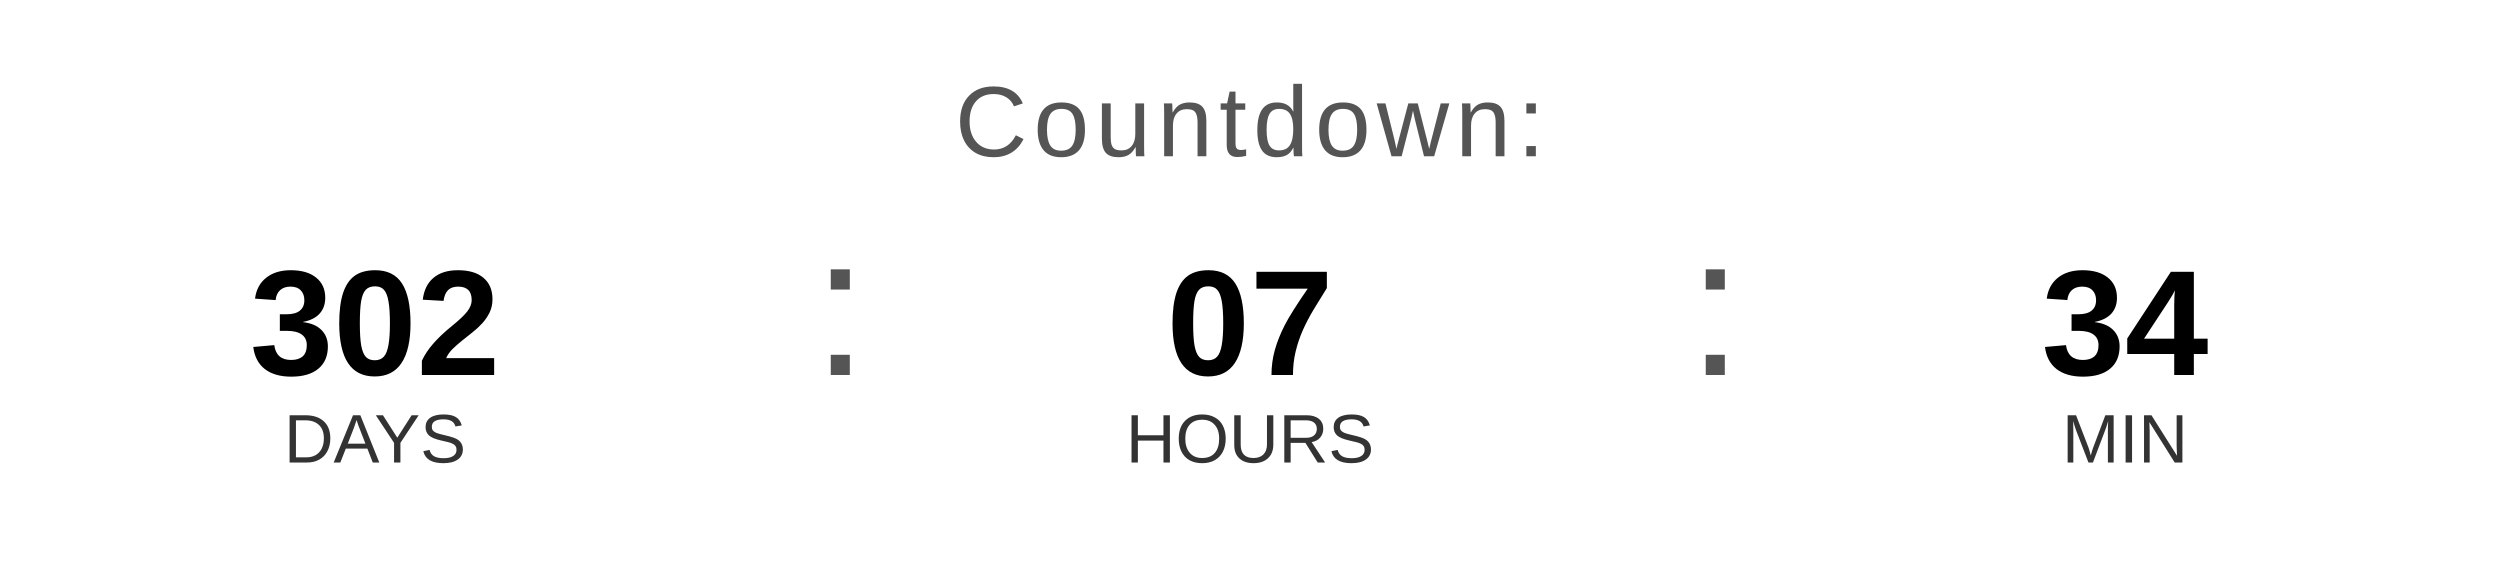
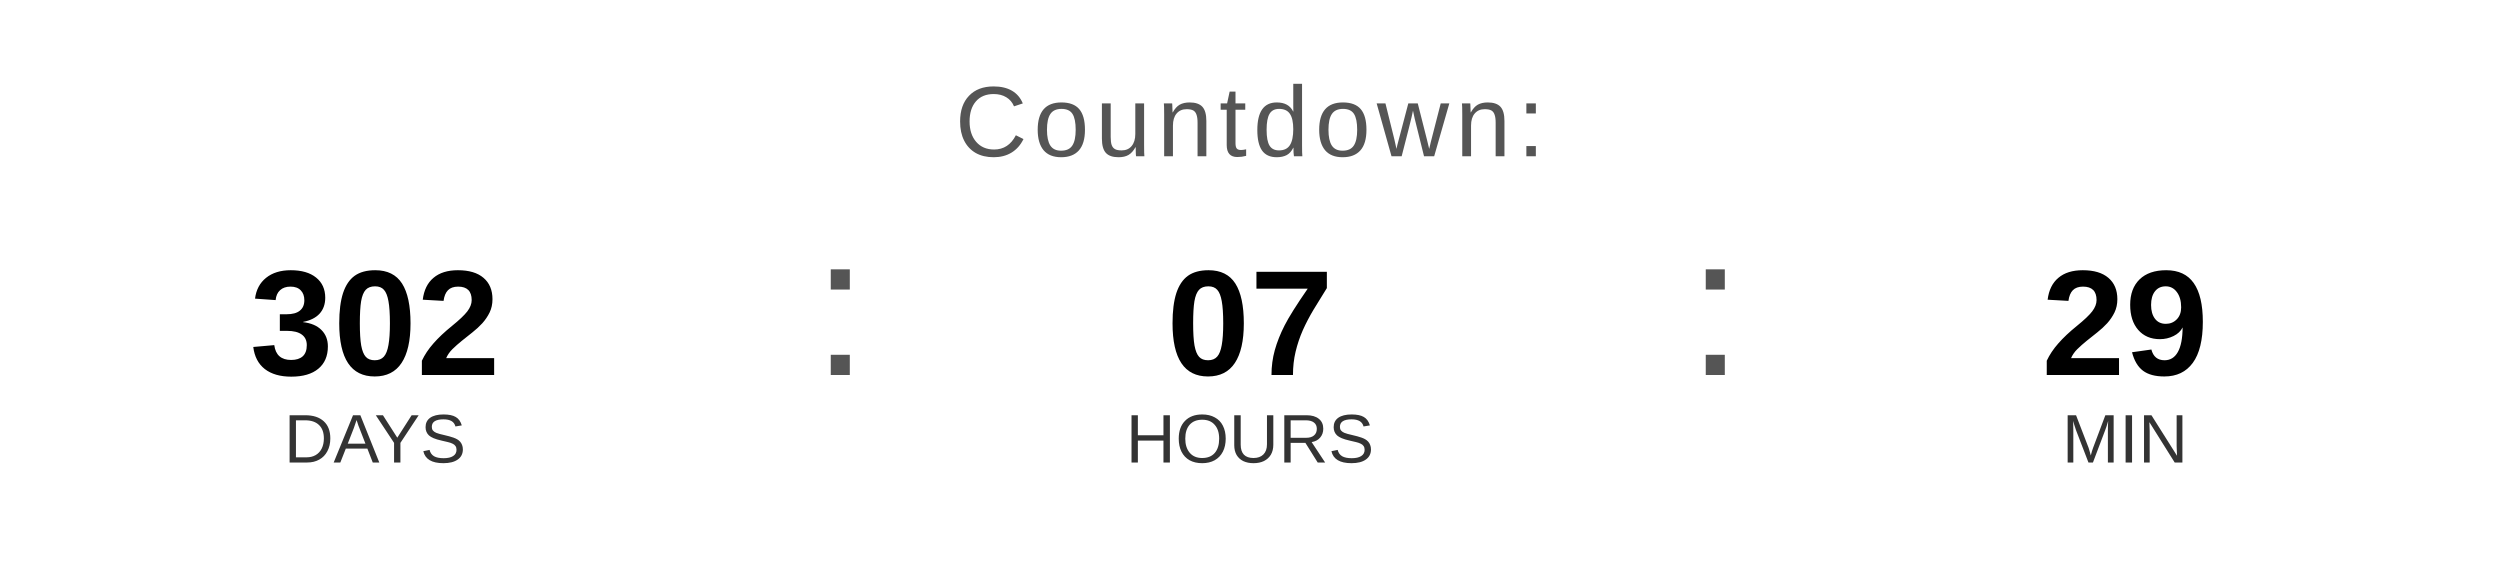
<svg xmlns="http://www.w3.org/2000/svg" width="400" height="90" viewBox="0 0 400 90">
  <text x="200" y="25" font-family="Arial, Helvetica, sans-serif" font-size="16" fill="#555555" text-anchor="middle" letter-spacing="1">
    Countdown:
  </text>
  <text x="60" y="60" font-family="Arial, Helvetica, sans-serif" font-size="24" font-weight="bold" fill="#000000" text-anchor="middle">302</text>
  <text x="60" y="74" font-family="Arial, Helvetica, sans-serif" font-size="11" fill="#333333" text-anchor="middle">DAYS</text>
  <text x="130" y="60" font-family="Arial, sans-serif" font-size="32" fill="#555555">:</text>
  <text x="200" y="60" font-family="Arial, Helvetica, sans-serif" font-size="24" font-weight="bold" fill="#000000" text-anchor="middle">07</text>
  <text x="200" y="74" font-family="Arial, Helvetica, sans-serif" font-size="11" fill="#333333" text-anchor="middle">HOURS</text>
  <text x="270" y="60" font-family="Arial, sans-serif" font-size="32" fill="#555555">:</text>
-   <text x="340" y="60" font-family="Arial, Helvetica, sans-serif" font-size="24" font-weight="bold" fill="#000000" text-anchor="middle">34</text>
+   <text x="340" y="60" font-family="Arial, Helvetica, sans-serif" font-size="24" font-weight="bold" fill="#000000" text-anchor="middle">29</text>
  <text x="340" y="74" font-family="Arial, Helvetica, sans-serif" font-size="11" fill="#333333" text-anchor="middle">MIN</text>
</svg>
